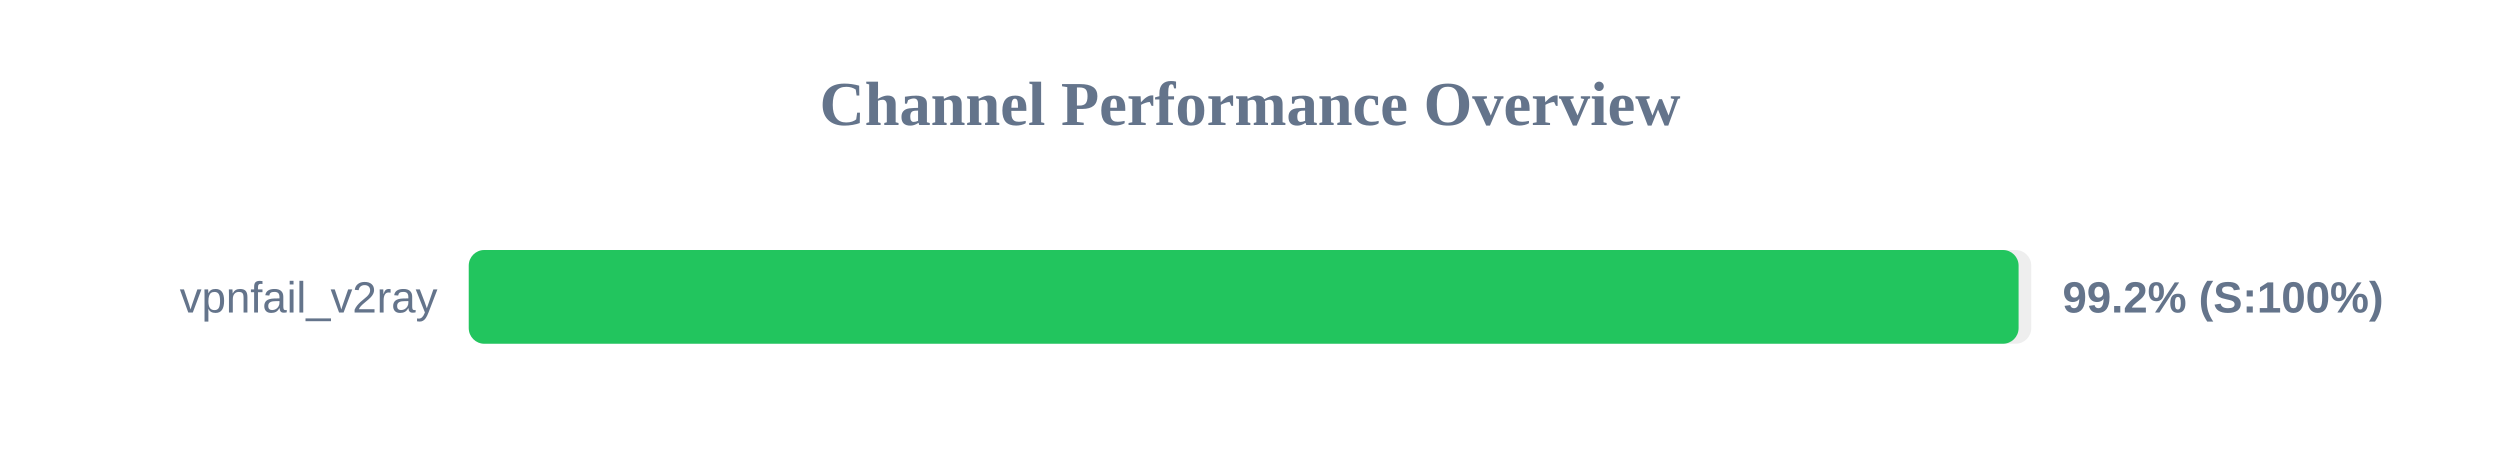
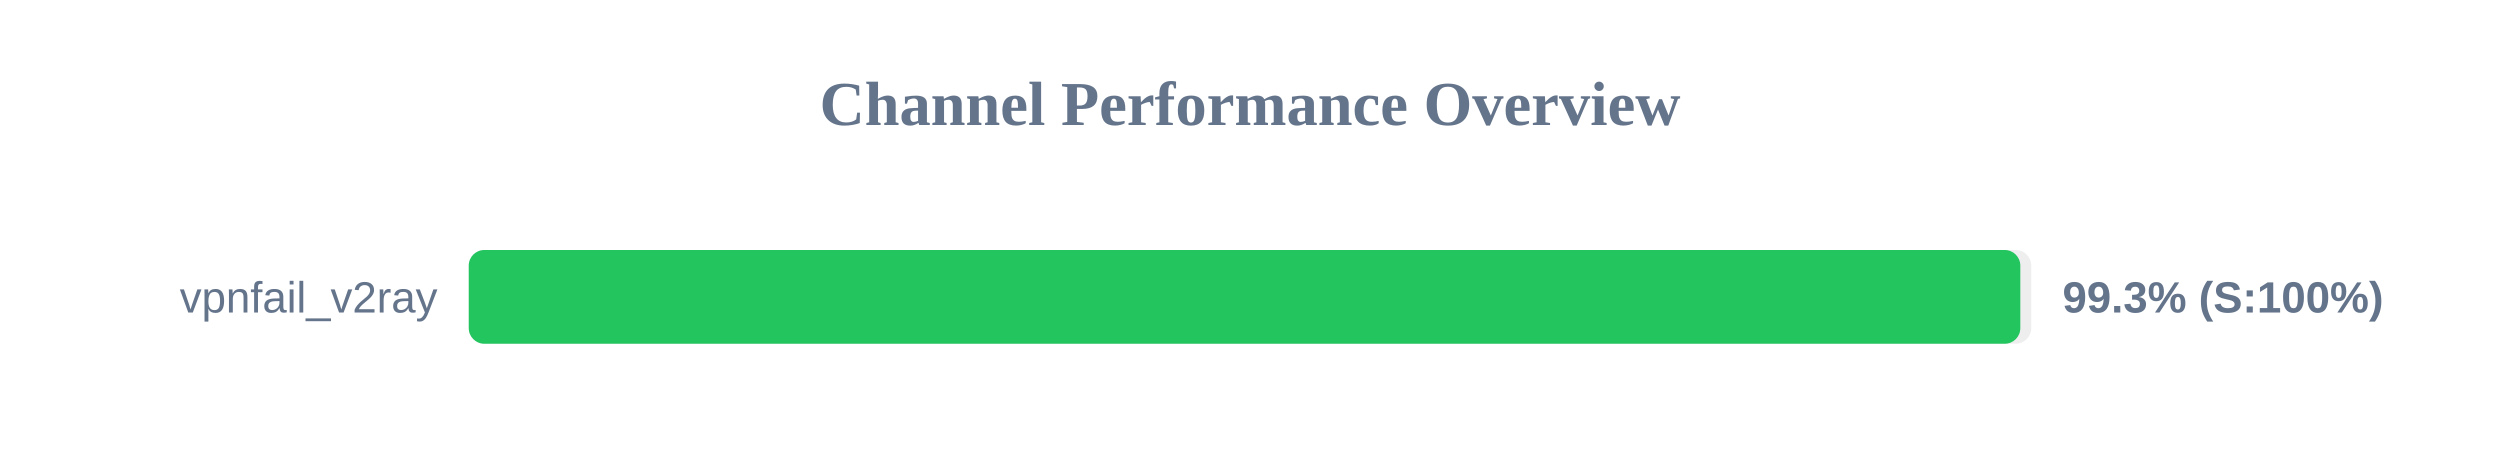
<svg xmlns="http://www.w3.org/2000/svg" width="800" height="150" version="1.1">
  <style>
        .row { font: 14px Arial; fill: #64748b; }
        .score { font: bold 14px Arial; fill: #64748b; }
    </style>
  <text x="400" y="40" text-anchor="middle" font-size="20px" font-weight="bold" fill="#64748b">Channel Performance Overview</text>
  <rect x="150" y="80" width="500" height="30" fill="#eee" rx="5" />
-   <rect x="150" y="80" width="495.95" height="30" fill="#22c55e" rx="5" />
+   <rect x="150" y="80" width="496.5" height="30" fill="#22c55e" rx="5" />
  <text x="140" y="100" text-anchor="end" class="row">vpnfail_v2ray</text>
-   <text x="660" y="100" text-anchor="start" class="score">99.2% (S:100%)</text>
+   <text x="660" y="100" text-anchor="start" class="score">99.3% (S:100%)</text>
</svg>
